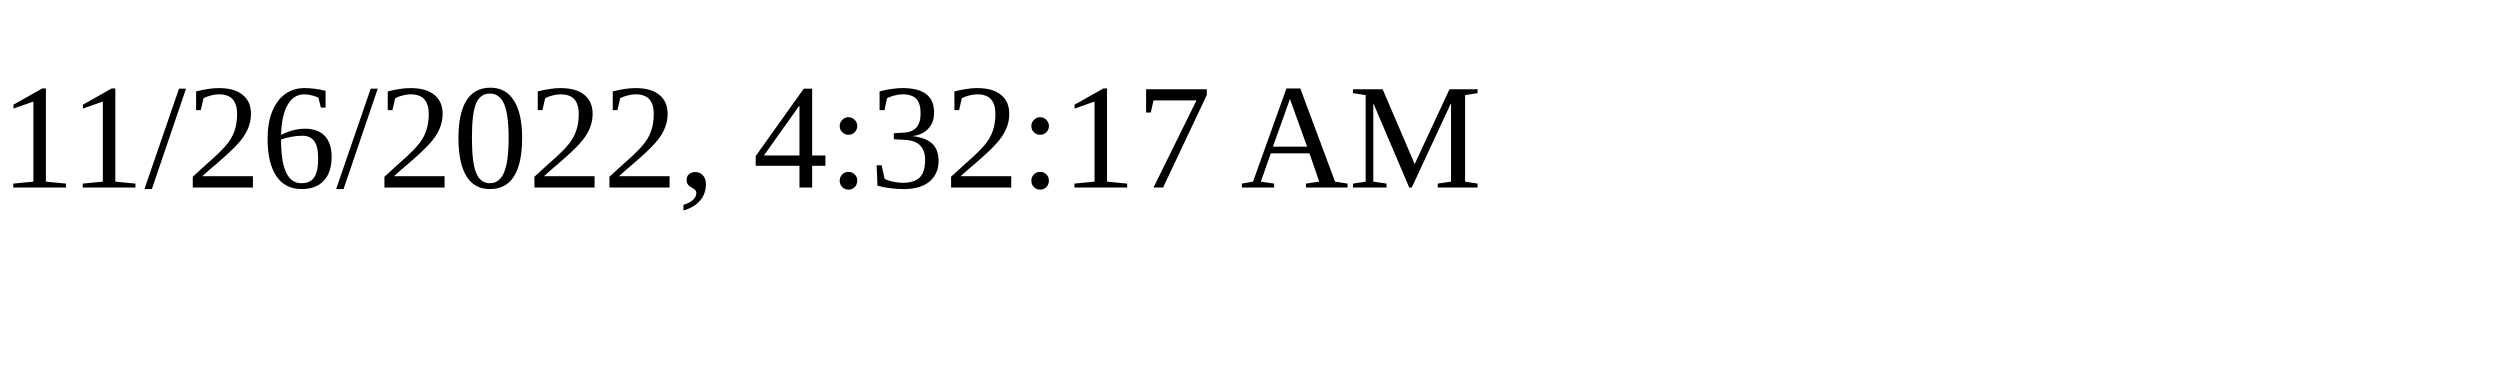
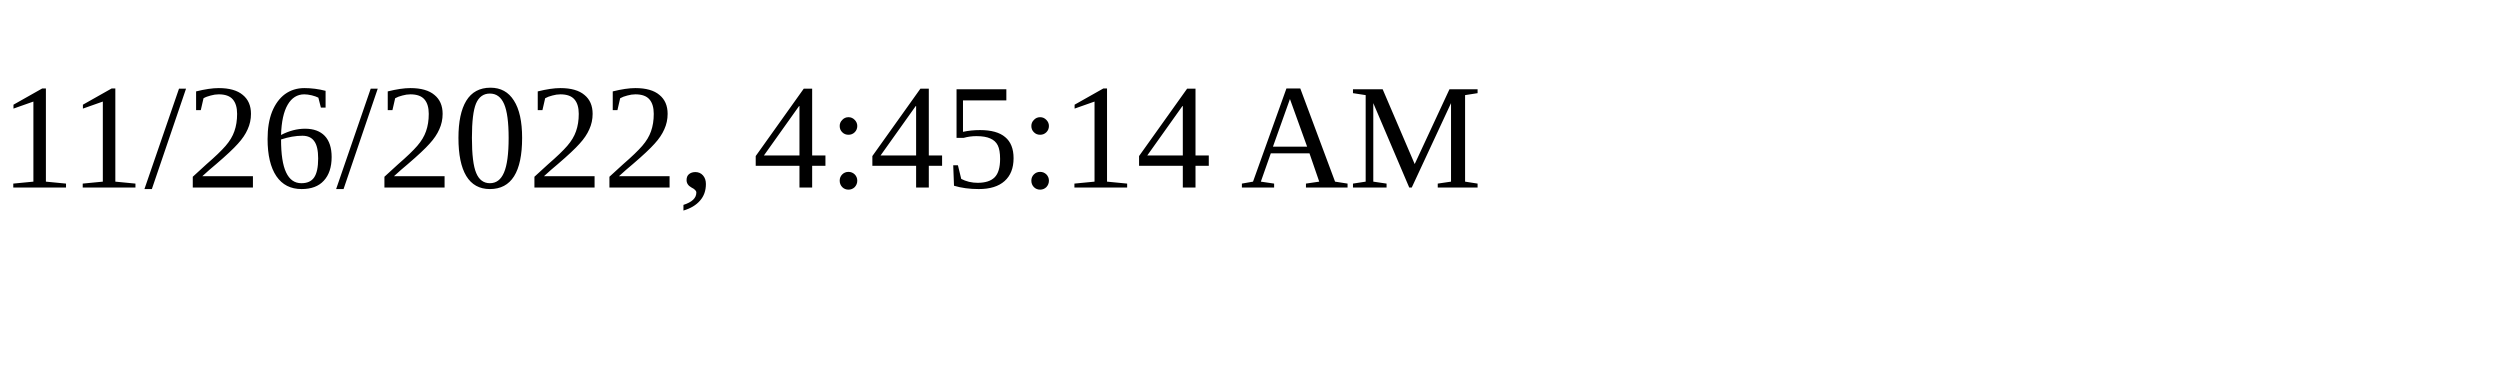
<svg xmlns="http://www.w3.org/2000/svg" height="30" width="200">
-   <text x="0" y="15">11/26/2022, 4:32:17 AM</text>
+   <text x="0" y="15">11/26/2022, 4:45:14 AM</text>
</svg>
